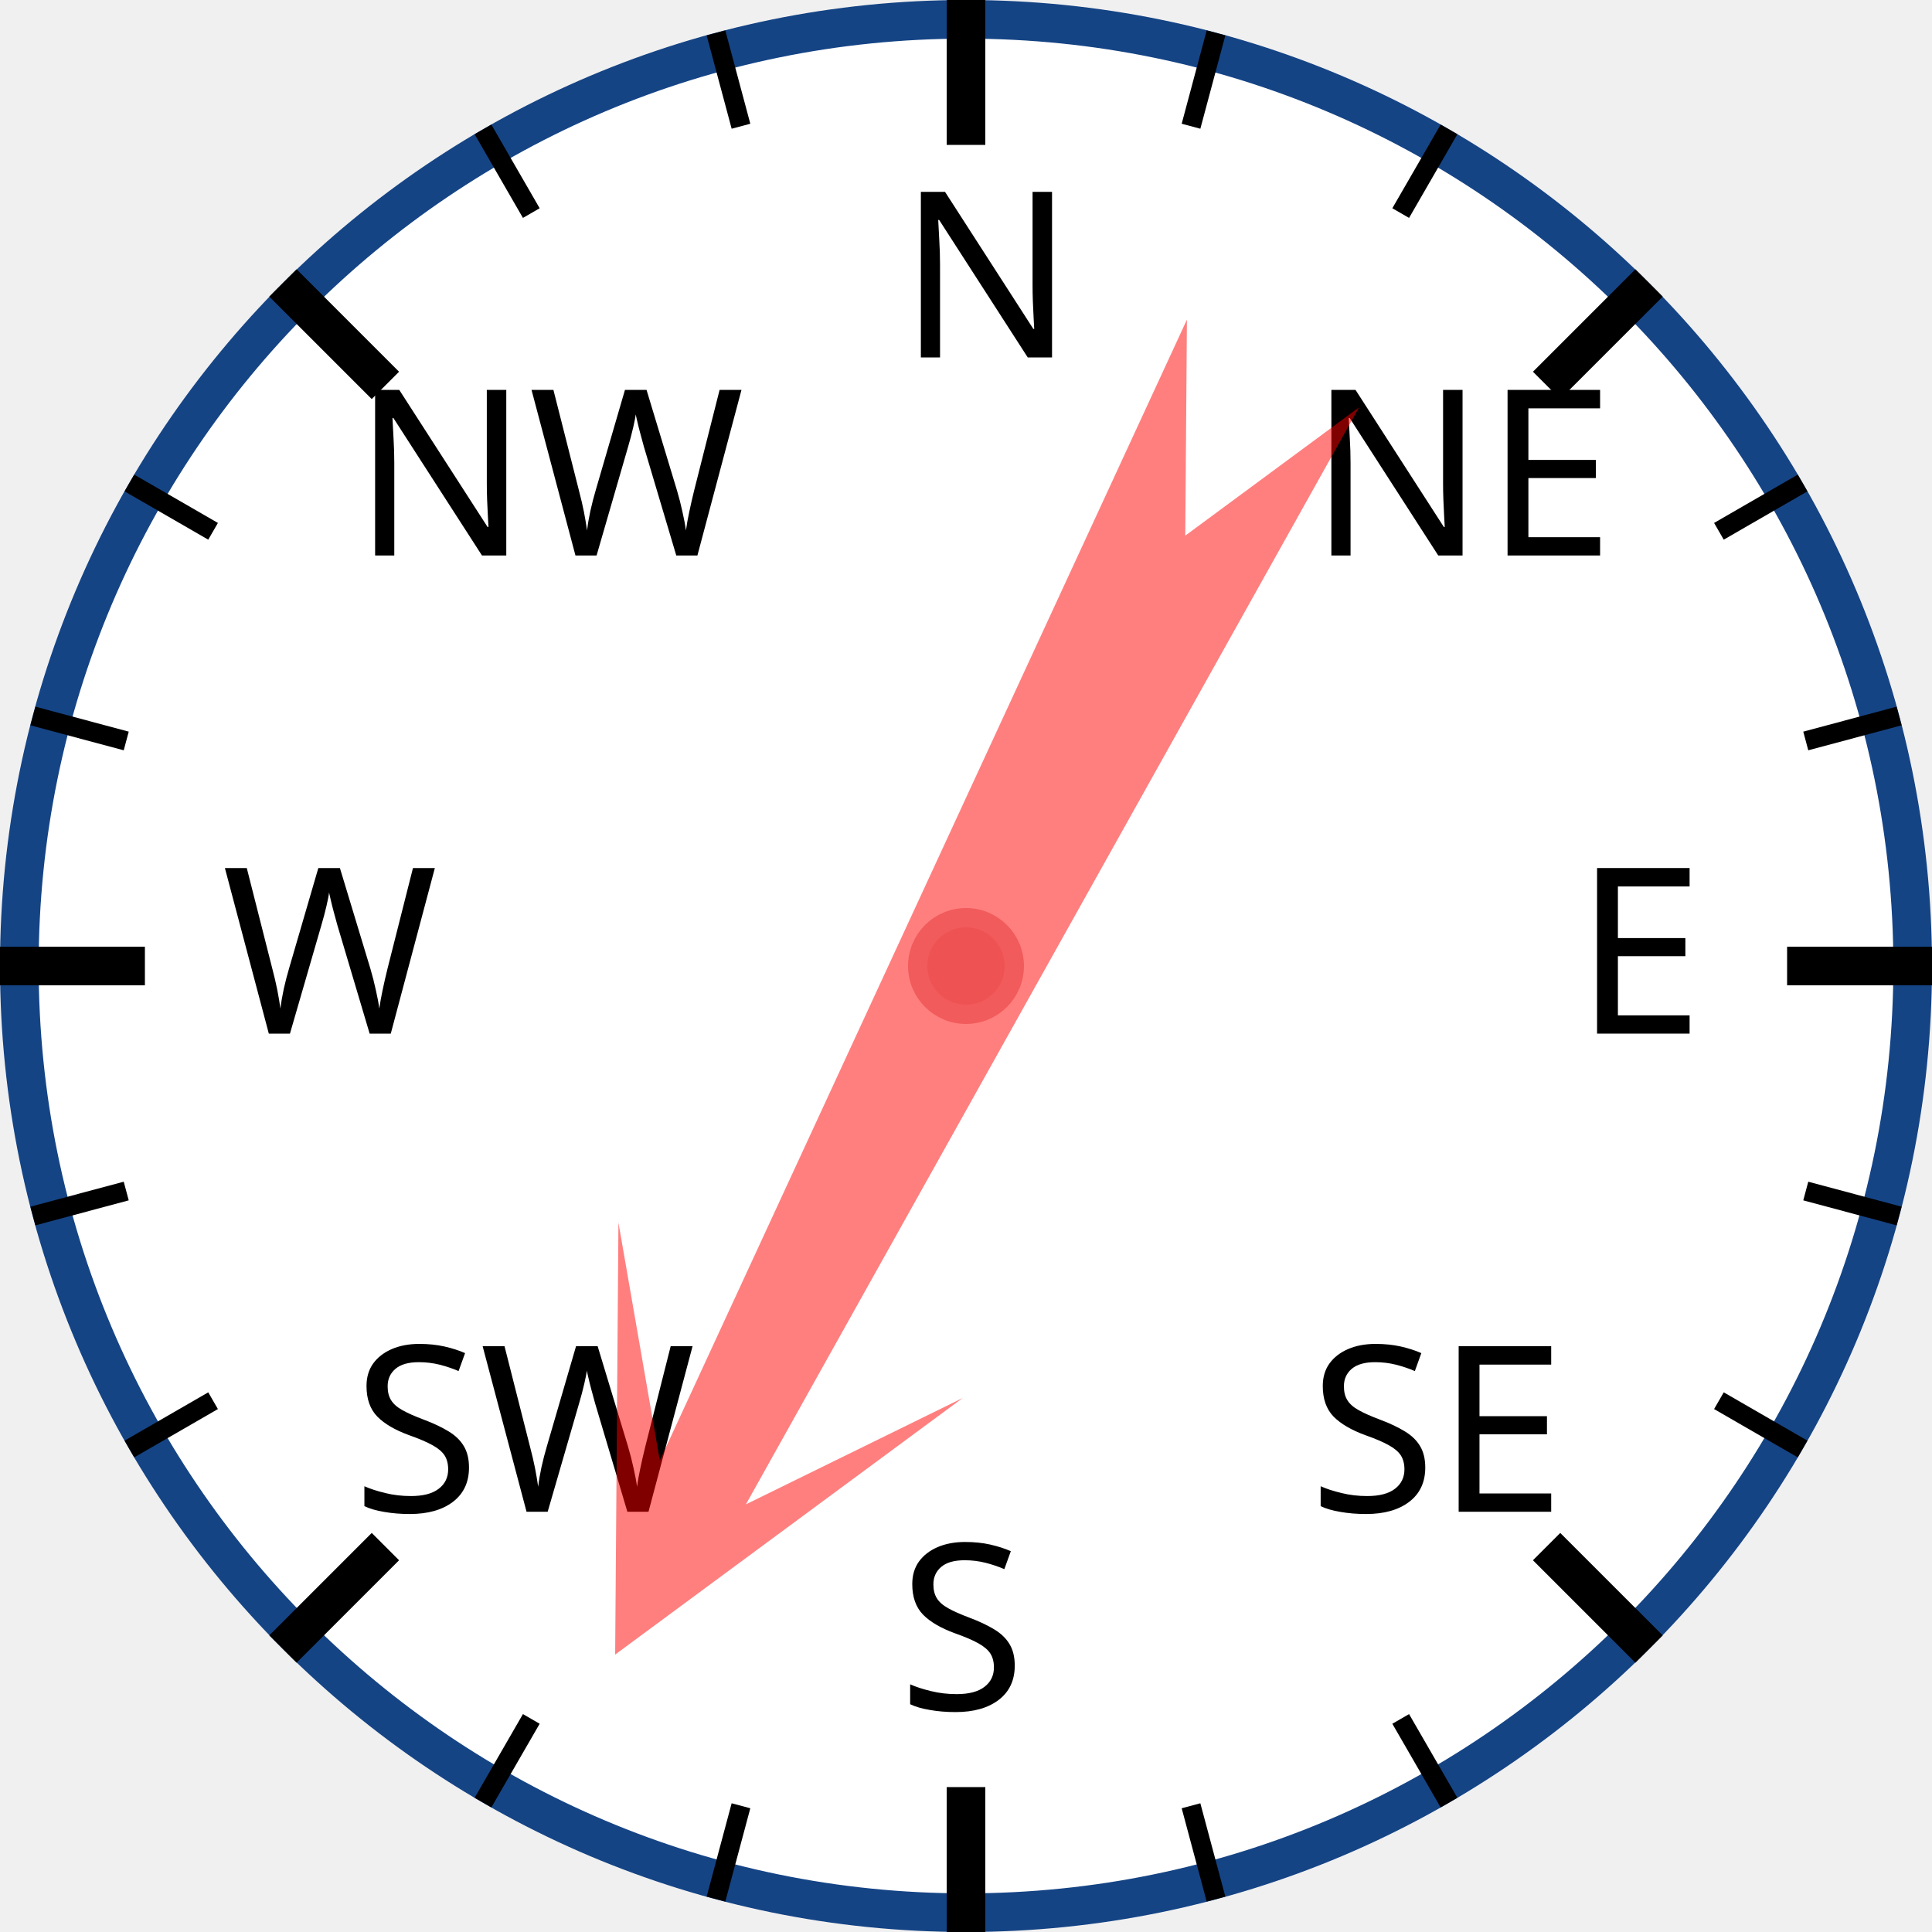
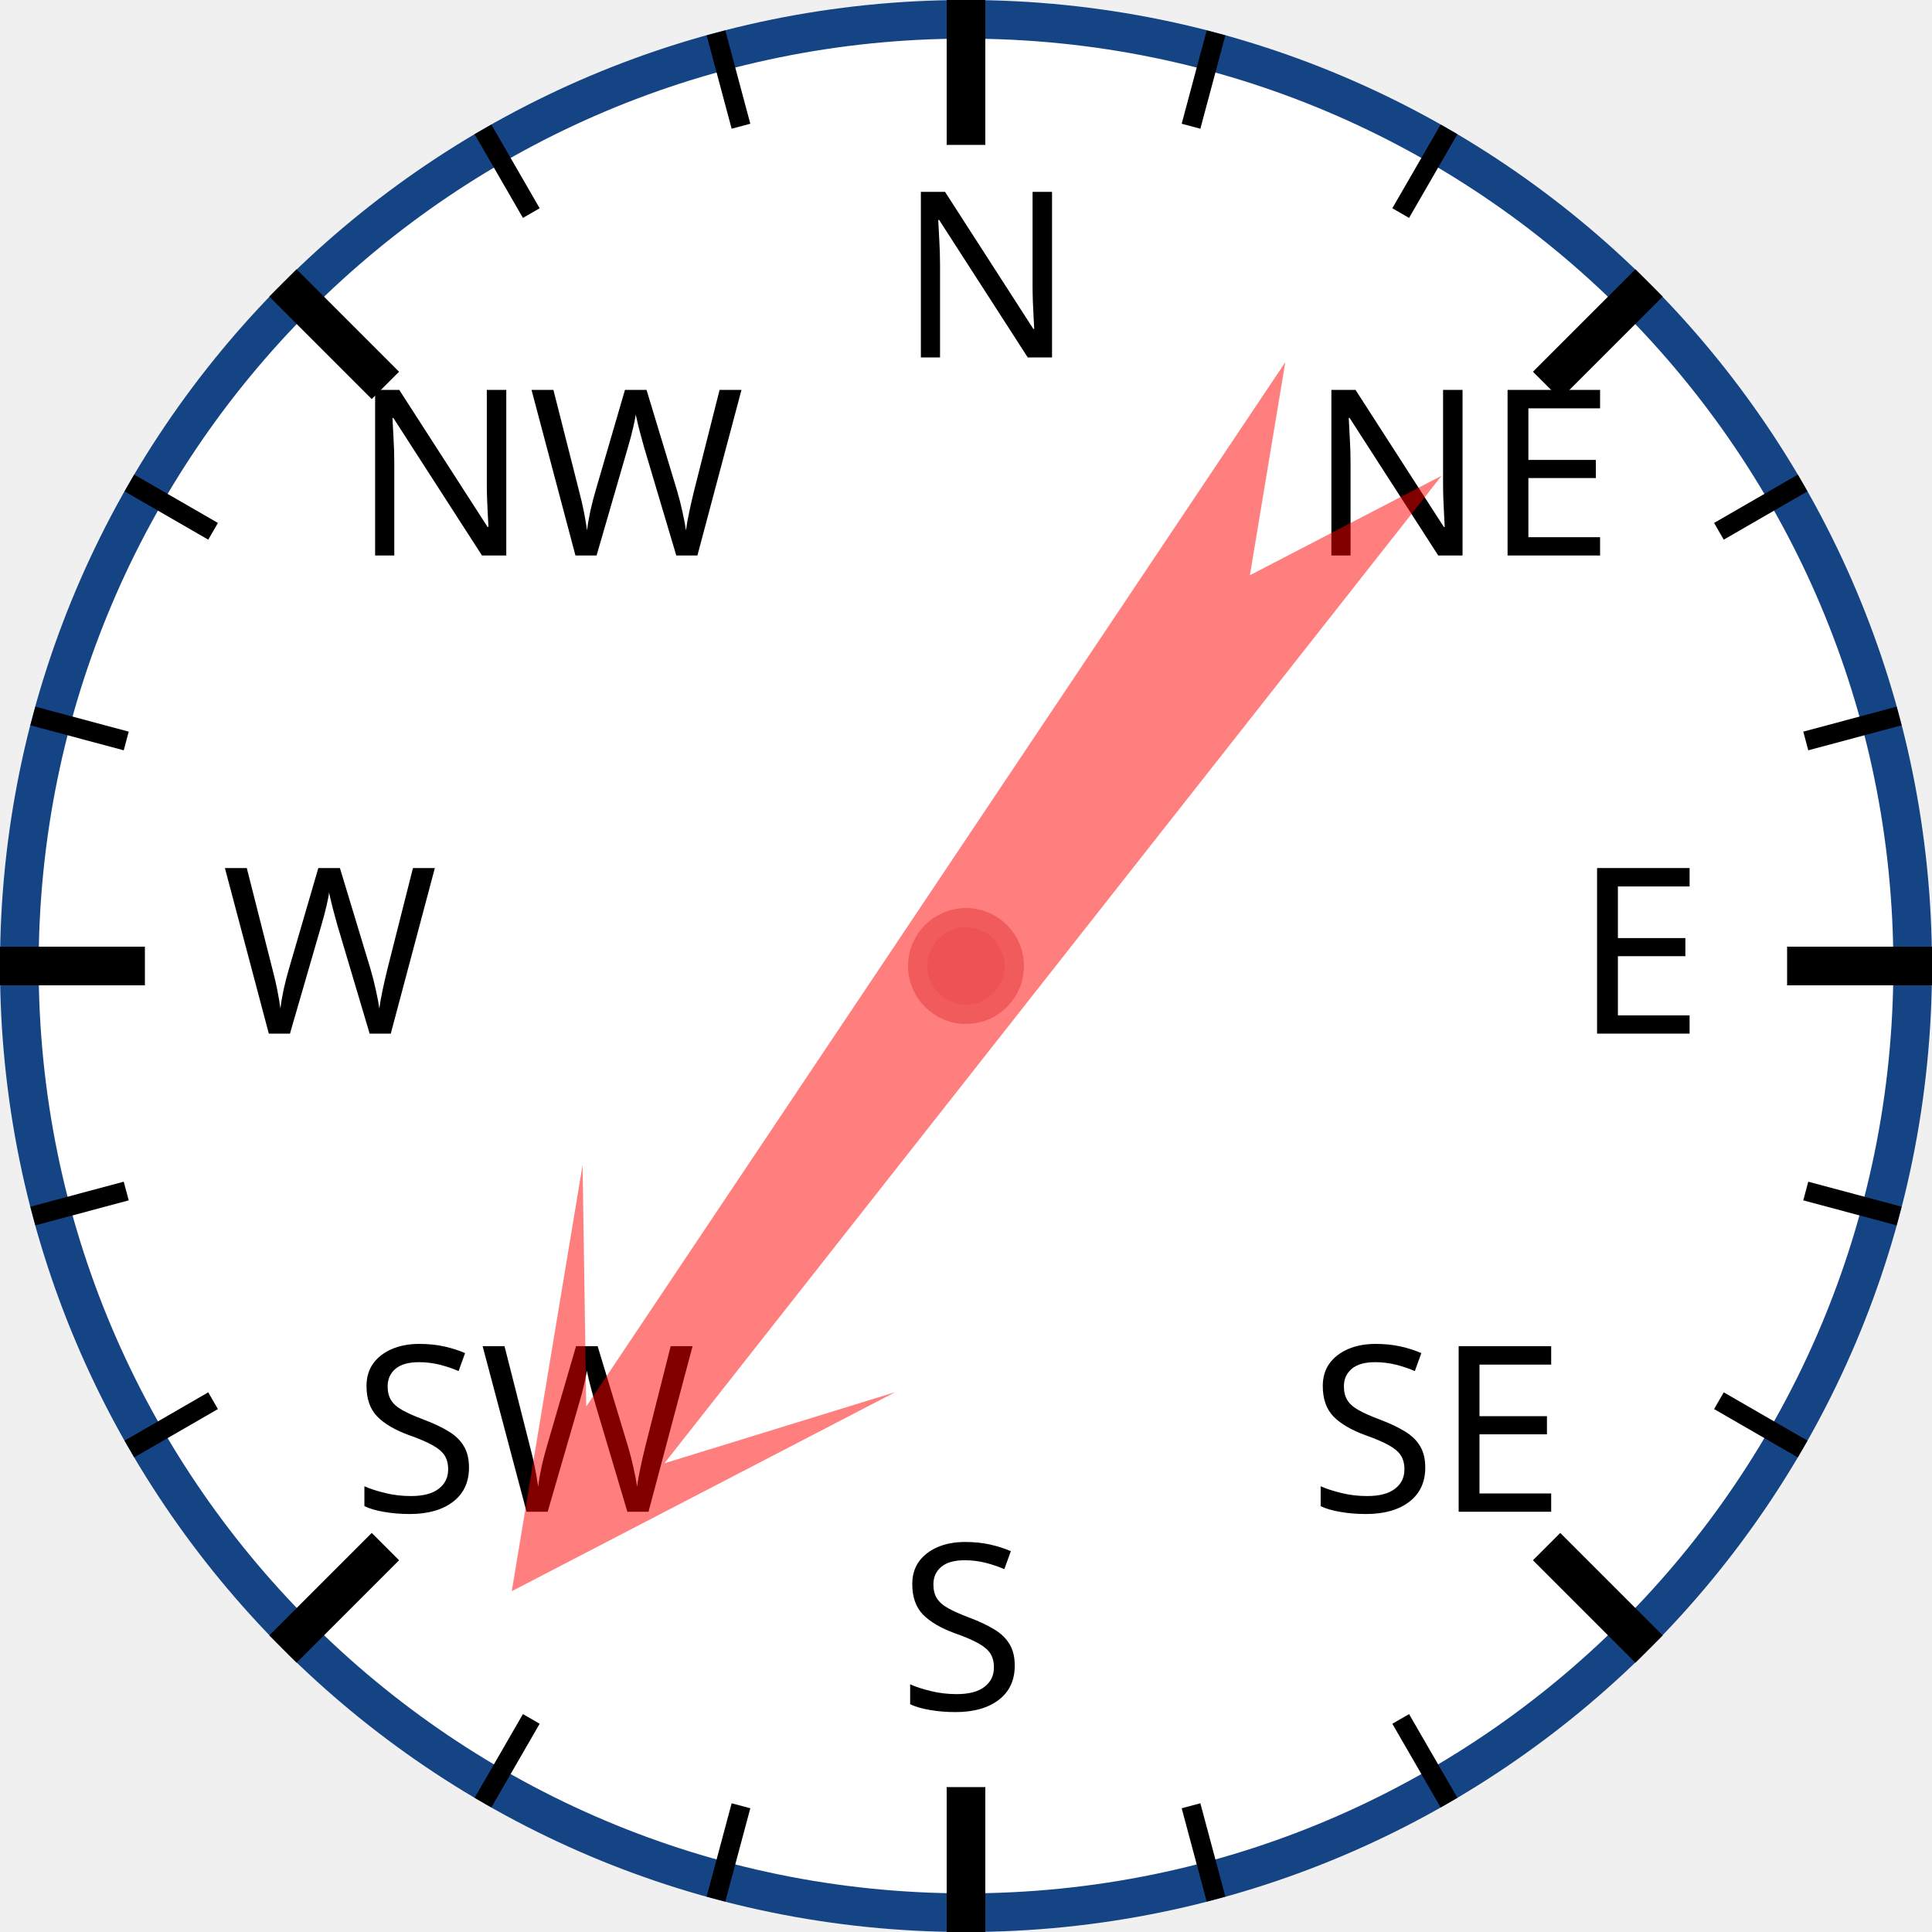
<svg xmlns="http://www.w3.org/2000/svg" width="120px" height="120px" viewBox="0 0 200 200">
  <circle cx="100" cy="100" r="98" style="fill: white; stroke: #154485; stroke-width: 4;" />
  <text x="93.0" y="37.0" style="font-family: sans-serif; font-size: 18pt;">N</text>
  <line x1="100.0" y1="0.0" x2="100.0" y2="15.0" style="stroke: black; stroke-width: 4;" />
  <line x1="74.118" y1="3.407" x2="76.706" y2="13.067" style="stroke: black; stroke-width: 2;" />
  <line x1="50" y1="13.397" x2="55" y2="22.058" style="stroke: black; stroke-width: 2;" />
  <text x="36.503" y="57.503" style="font-family: sans-serif; font-size: 18pt;">NW</text>
  <line x1="29.289" y1="29.289" x2="39.896" y2="39.896" style="stroke: black; stroke-width: 4;" />
  <line x1="13.397" y1="50" x2="22.058" y2="55" style="stroke: black; stroke-width: 2;" />
  <line x1="3.407" y1="74.118" x2="13.067" y2="76.706" style="stroke: black; stroke-width: 2;" />
  <text x="23.0" y="107.0" style="font-family: sans-serif; font-size: 18pt;">W</text>
  <line x1="0.0" y1="100.0" x2="15.0" y2="100.0" style="stroke: black; stroke-width: 4;" />
  <line x1="3.407" y1="125.882" x2="13.067" y2="123.294" style="stroke: black; stroke-width: 2;" />
  <line x1="13.397" y1="150" x2="22.058" y2="145" style="stroke: black; stroke-width: 2;" />
  <text x="36.503" y="156.497" style="font-family: sans-serif; font-size: 18pt;">SW</text>
  <line x1="29.289" y1="170.711" x2="39.896" y2="160.104" style="stroke: black; stroke-width: 4;" />
  <line x1="50" y1="186.603" x2="55" y2="177.942" style="stroke: black; stroke-width: 2;" />
  <line x1="74.118" y1="196.593" x2="76.706" y2="186.933" style="stroke: black; stroke-width: 2;" />
  <text x="93" y="177.0" style="font-family: sans-serif; font-size: 18pt;">S</text>
  <line x1="100" y1="200.0" x2="100" y2="185.0" style="stroke: black; stroke-width: 4;" />
  <line x1="125.882" y1="196.593" x2="123.294" y2="186.933" style="stroke: black; stroke-width: 2;" />
  <line x1="150.0" y1="186.603" x2="145.0" y2="177.942" style="stroke: black; stroke-width: 2;" />
  <text x="135.497" y="156.497" style="font-family: sans-serif; font-size: 18pt;">SE</text>
  <line x1="170.711" y1="170.711" x2="160.104" y2="160.104" style="stroke: black; stroke-width: 4;" />
  <line x1="186.603" y1="150" x2="177.942" y2="145" style="stroke: black; stroke-width: 2;" />
  <line x1="196.593" y1="125.882" x2="186.933" y2="123.294" style="stroke: black; stroke-width: 2;" />
  <text x="163.0" y="107" style="font-family: sans-serif; font-size: 18pt;">E</text>
  <line x1="200.0" y1="100" x2="185.0" y2="100" style="stroke: black; stroke-width: 4;" />
  <line x1="196.593" y1="74.118" x2="186.933" y2="76.706" style="stroke: black; stroke-width: 2;" />
  <line x1="186.603" y1="50" x2="177.942" y2="55" style="stroke: black; stroke-width: 2;" />
  <text x="135.497" y="57.503" style="font-family: sans-serif; font-size: 18pt;">NE</text>
  <line x1="170.711" y1="29.289" x2="160.104" y2="39.896" style="stroke: black; stroke-width: 4;" />
  <line x1="150" y1="13.397" x2="145" y2="22.058" style="stroke: black; stroke-width: 2;" />
  <line x1="125.882" y1="3.407" x2="123.294" y2="13.067" style="stroke: black; stroke-width: 2;" />
-   <polygon points="100 20 120 60 105 40 110 170 100 150 90 170 95 40 80 60" style="fill: red; fill-opacity: 0.5;" transform="rotate(207,100,100)" />
+   <polygon points="100 20 120 60 105 40 110 170 100 150 90 170 95 40 80 60" style="fill: red; fill-opacity: 0.5;" transform="rotate(216,100,100)" />
  <circle cx="100" cy="100" r="5" style="fill: #EE5252; stroke: #F25B5B; stroke-width: 2;" />
</svg>
